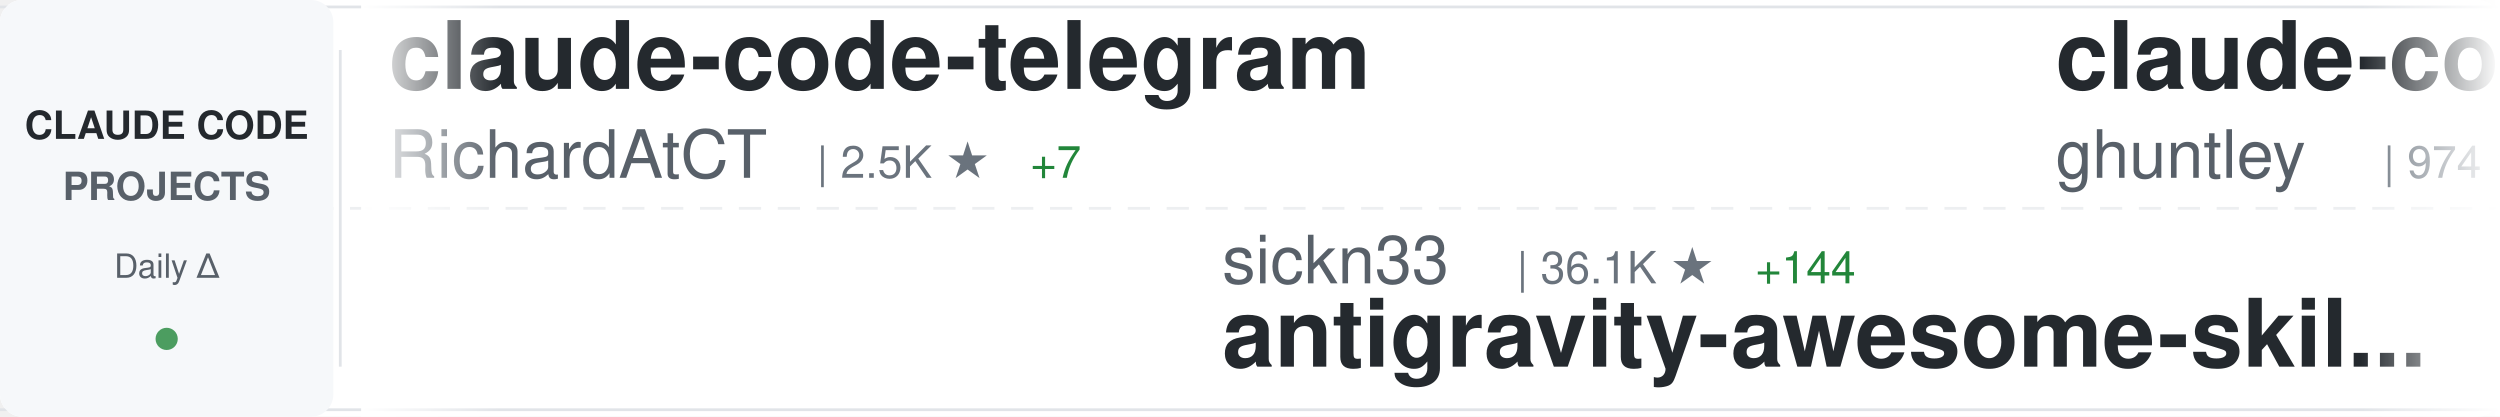
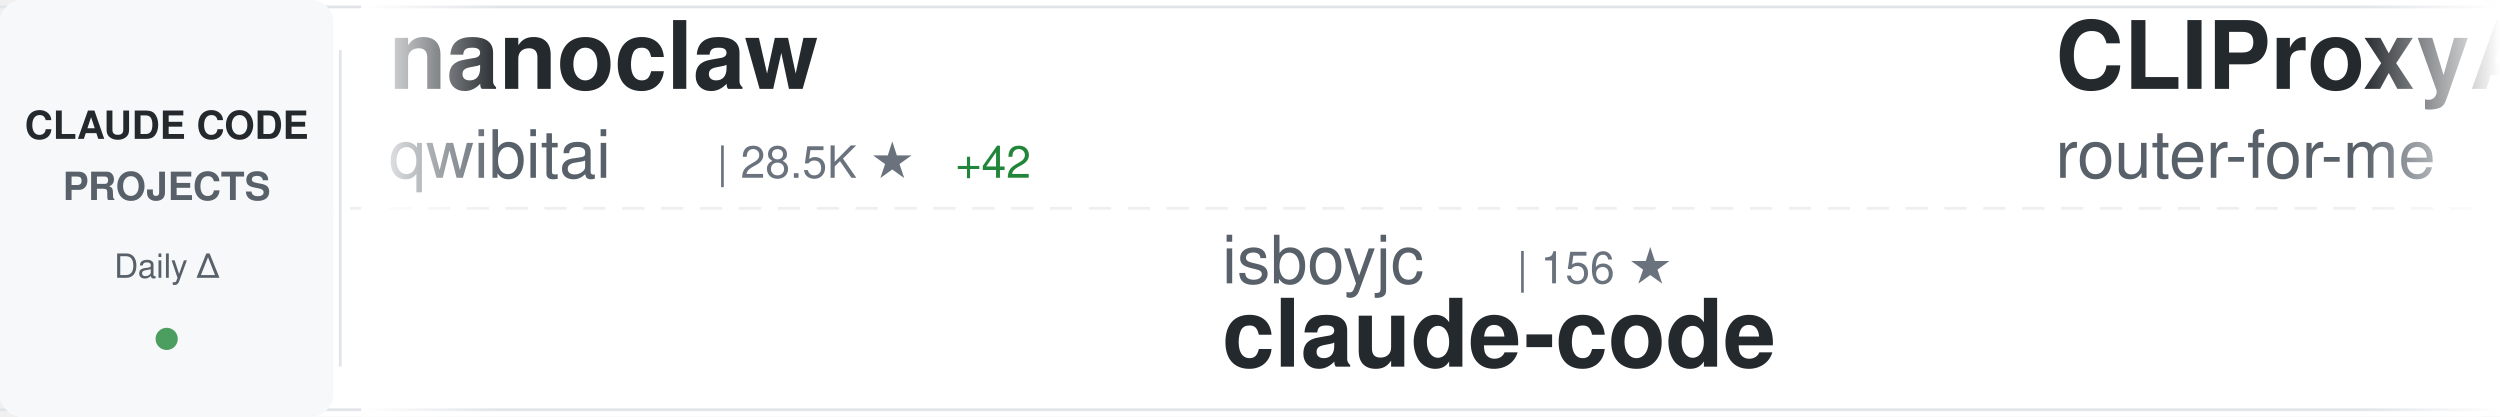
<svg xmlns="http://www.w3.org/2000/svg" width="900" height="150">
  <defs>
    <linearGradient id="awesomeLeftFade" x1="0%" y1="0%" x2="100%" y2="0%">
      <stop offset="0%" style="stop-color:#ffffff;stop-opacity:1" />
      <stop offset="100%" style="stop-color:#ffffff;stop-opacity:0" />
    </linearGradient>
    <linearGradient id="awesomeRightFade" x1="0%" y1="0%" x2="100%" y2="0%">
      <stop offset="0%" style="stop-color:#ffffff;stop-opacity:0" />
      <stop offset="100%" style="stop-color:#ffffff;stop-opacity:1" />
    </linearGradient>
  </defs>
  <rect width="900" height="150" fill="#ffffff" rx="8" />
  <rect x="0" y="2" width="900" height="1" fill="#e1e4e8" />
  <rect x="0" y="147" width="900" height="1" fill="#e1e4e8" />
  <line x1="0" y1="75" x2="900" y2="75" stroke="#e1e4e8" stroke-width="1" stroke-dasharray="8 6" opacity="0.6" />
  <rect x="0" y="0" width="120" height="150" fill="#f6f8fa" rx="8" />
  <text x="60" y="50" font-family="-apple-system, BlinkMacSystemFont, 'Segoe UI', Helvetica, Arial, sans-serif" font-size="14" font-weight="600" fill="#24292e" text-anchor="middle">CLAUDE CODE</text>
  <text x="60" y="72" font-family="-apple-system, BlinkMacSystemFont, 'Segoe UI', Helvetica, Arial, sans-serif" font-size="14" font-weight="600" fill="#586069" text-anchor="middle">PROJECTS</text>
  <text x="60" y="100" font-family="-apple-system, BlinkMacSystemFont, 'Segoe UI', Helvetica, Arial, sans-serif" font-size="12" font-weight="500" fill="#586069" text-anchor="middle">Daily Δ</text>
  <circle cx="60" cy="122" r="4" fill="#22863a" opacity="0.8" />
  <rect x="122" y="18" width="1" height="114" fill="#e1e4e8" />
  <clipPath id="awesomeTickerClip">
    <rect x="130" y="0" width="770" height="150" />
  </clipPath>
  <g clip-path="url(#awesomeTickerClip)">
    <g id="awesomeTickerItems">
      <animateTransform attributeName="transform" attributeType="XML" type="translate" from="0 0" to="-3000 0" dur="54s" repeatCount="indefinite" />
      <g transform="translate(0, 0)">
-         <text x="140" y="32" font-family="-apple-system, BlinkMacSystemFont, 'Segoe UI', Helvetica, Arial, sans-serif" font-size="34" font-weight="600" fill="#24292e">claude-code-telegram</text>
-         <text x="140" y="64" font-family="-apple-system, BlinkMacSystemFont, 'Segoe UI', Helvetica, Arial, sans-serif" font-size="24" font-weight="400" fill="#586069">RichardAtCT</text>
-         <text x="294" y="64" font-family="-apple-system, BlinkMacSystemFont, 'Segoe UI', Helvetica, Arial, sans-serif" font-size="16" font-weight="500" fill="#6a737d">| 2.5K ★</text>
-         <text x="371" y="64" font-family="-apple-system, BlinkMacSystemFont, 'Segoe UI', Helvetica, Arial, sans-serif" font-size="16" font-weight="500" fill="#22863a"> +7</text>
+         <text x="140" y="32" font-family="-apple-system, BlinkMacSystemFont, 'Segoe UI', Helvetica, Arial, sans-serif" font-size="34" font-weight="600" fill="#24292e">nanoclaw</text>
+         <text x="140" y="64" font-family="-apple-system, BlinkMacSystemFont, 'Segoe UI', Helvetica, Arial, sans-serif" font-size="24" font-weight="400" fill="#586069">qwibitai</text>
+         <text x="258" y="64" font-family="-apple-system, BlinkMacSystemFont, 'Segoe UI', Helvetica, Arial, sans-serif" font-size="16" font-weight="500" fill="#6a737d">| 28.5K ★</text>
+         <text x="344" y="64" font-family="-apple-system, BlinkMacSystemFont, 'Segoe UI', Helvetica, Arial, sans-serif" font-size="16" font-weight="500" fill="#22863a"> +42</text>
      </g>
      <g transform="translate(300, 0)">
-         <text x="140" y="102" font-family="-apple-system, BlinkMacSystemFont, 'Segoe UI', Helvetica, Arial, sans-serif" font-size="24" font-weight="400" fill="#586069">sickn33</text>
-         <text x="246" y="102" font-family="-apple-system, BlinkMacSystemFont, 'Segoe UI', Helvetica, Arial, sans-serif" font-size="16" font-weight="500" fill="#6a737d">| 36.1K ★</text>
-         <text x="332" y="102" font-family="-apple-system, BlinkMacSystemFont, 'Segoe UI', Helvetica, Arial, sans-serif" font-size="16" font-weight="500" fill="#22863a"> +144</text>
-         <text x="140" y="132" font-family="-apple-system, BlinkMacSystemFont, 'Segoe UI', Helvetica, Arial, sans-serif" font-size="34" font-weight="600" fill="#24292e">antigravity-awesome-skil...</text>
+         <text x="140" y="102" font-family="-apple-system, BlinkMacSystemFont, 'Segoe UI', Helvetica, Arial, sans-serif" font-size="24" font-weight="400" fill="#586069">isboyjc</text>
+         <text x="246" y="102" font-family="-apple-system, BlinkMacSystemFont, 'Segoe UI', Helvetica, Arial, sans-serif" font-size="16" font-weight="500" fill="#6a737d">| 156 ★</text>
+         <text x="140" y="132" font-family="-apple-system, BlinkMacSystemFont, 'Segoe UI', Helvetica, Arial, sans-serif" font-size="34" font-weight="600" fill="#24292e">claude-code</text>
      </g>
      <g transform="translate(600, 0)">
-         <text x="140" y="32" font-family="-apple-system, BlinkMacSystemFont, 'Segoe UI', Helvetica, Arial, sans-serif" font-size="34" font-weight="600" fill="#24292e">claude-code-source-code-...</text>
-         <text x="140" y="64" font-family="-apple-system, BlinkMacSystemFont, 'Segoe UI', Helvetica, Arial, sans-serif" font-size="24" font-weight="400" fill="#586069">ghuntley</text>
-         <text x="258" y="64" font-family="-apple-system, BlinkMacSystemFont, 'Segoe UI', Helvetica, Arial, sans-serif" font-size="16" font-weight="500" fill="#6a737d">| 974 ★</text>
+         <text x="140" y="32" font-family="-apple-system, BlinkMacSystemFont, 'Segoe UI', Helvetica, Arial, sans-serif" font-size="34" font-weight="600" fill="#24292e">CLIProxyAPI</text>
+         <text x="140" y="64" font-family="-apple-system, BlinkMacSystemFont, 'Segoe UI', Helvetica, Arial, sans-serif" font-size="24" font-weight="400" fill="#586069">router-for-me</text>
+         <text x="318" y="64" font-family="-apple-system, BlinkMacSystemFont, 'Segoe UI', Helvetica, Arial, sans-serif" font-size="16" font-weight="500" fill="#6a737d">| 30.4K ★</text>
+         <text x="404" y="64" font-family="-apple-system, BlinkMacSystemFont, 'Segoe UI', Helvetica, Arial, sans-serif" font-size="16" font-weight="500" fill="#22863a"> +142</text>
      </g>
      <g transform="translate(900, 0)">
-         <text x="140" y="102" font-family="-apple-system, BlinkMacSystemFont, 'Segoe UI', Helvetica, Arial, sans-serif" font-size="24" font-weight="400" fill="#586069">Alishahryar1</text>
-         <text x="306" y="102" font-family="-apple-system, BlinkMacSystemFont, 'Segoe UI', Helvetica, Arial, sans-serif" font-size="16" font-weight="500" fill="#6a737d">| 20.4K ★</text>
-         <text x="392" y="102" font-family="-apple-system, BlinkMacSystemFont, 'Segoe UI', Helvetica, Arial, sans-serif" font-size="16" font-weight="500" fill="#22863a"> +554</text>
-         <text x="140" y="132" font-family="-apple-system, BlinkMacSystemFont, 'Segoe UI', Helvetica, Arial, sans-serif" font-size="34" font-weight="600" fill="#24292e">free-claude-code</text>
+         <text x="140" y="102" font-family="-apple-system, BlinkMacSystemFont, 'Segoe UI', Helvetica, Arial, sans-serif" font-size="24" font-weight="400" fill="#586069">zstmfhy</text>
+         <text x="246" y="102" font-family="-apple-system, BlinkMacSystemFont, 'Segoe UI', Helvetica, Arial, sans-serif" font-size="16" font-weight="500" fill="#6a737d">| 190 ★</text>
+         <text x="140" y="132" font-family="-apple-system, BlinkMacSystemFont, 'Segoe UI', Helvetica, Arial, sans-serif" font-size="34" font-weight="600" fill="#24292e">Claude-code</text>
      </g>
      <g transform="translate(1200, 0)">
-         <text x="140" y="32" font-family="-apple-system, BlinkMacSystemFont, 'Segoe UI', Helvetica, Arial, sans-serif" font-size="34" font-weight="600" fill="#24292e">claude-code</text>
-         <text x="140" y="64" font-family="-apple-system, BlinkMacSystemFont, 'Segoe UI', Helvetica, Arial, sans-serif" font-size="24" font-weight="400" fill="#586069">T-Lab-CUHKSZ</text>
-         <text x="306" y="64" font-family="-apple-system, BlinkMacSystemFont, 'Segoe UI', Helvetica, Arial, sans-serif" font-size="16" font-weight="500" fill="#6a737d">| 306 ★</text>
-         <text x="374" y="64" font-family="-apple-system, BlinkMacSystemFont, 'Segoe UI', Helvetica, Arial, sans-serif" font-size="16" font-weight="500" fill="#22863a"> +1</text>
+         <text x="140" y="32" font-family="-apple-system, BlinkMacSystemFont, 'Segoe UI', Helvetica, Arial, sans-serif" font-size="34" font-weight="600" fill="#24292e">Auto-claude-code-researc...</text>
+         <text x="140" y="64" font-family="-apple-system, BlinkMacSystemFont, 'Segoe UI', Helvetica, Arial, sans-serif" font-size="24" font-weight="400" fill="#586069">wanshuiyin</text>
+         <text x="282" y="64" font-family="-apple-system, BlinkMacSystemFont, 'Segoe UI', Helvetica, Arial, sans-serif" font-size="16" font-weight="500" fill="#6a737d">| 8.0K ★</text>
+         <text x="359" y="64" font-family="-apple-system, BlinkMacSystemFont, 'Segoe UI', Helvetica, Arial, sans-serif" font-size="16" font-weight="500" fill="#22863a"> +56</text>
      </g>
      <g transform="translate(1500, 0)">
-         <text x="140" y="102" font-family="-apple-system, BlinkMacSystemFont, 'Segoe UI', Helvetica, Arial, sans-serif" font-size="24" font-weight="400" fill="#586069">kodu-ai</text>
-         <text x="246" y="102" font-family="-apple-system, BlinkMacSystemFont, 'Segoe UI', Helvetica, Arial, sans-serif" font-size="16" font-weight="500" fill="#6a737d">| 5.3K ★</text>
-         <text x="140" y="132" font-family="-apple-system, BlinkMacSystemFont, 'Segoe UI', Helvetica, Arial, sans-serif" font-size="34" font-weight="600" fill="#24292e">claude-coder</text>
+         <text x="140" y="102" font-family="-apple-system, BlinkMacSystemFont, 'Segoe UI', Helvetica, Arial, sans-serif" font-size="24" font-weight="400" fill="#586069">Pimzino</text>
+         <text x="246" y="102" font-family="-apple-system, BlinkMacSystemFont, 'Segoe UI', Helvetica, Arial, sans-serif" font-size="16" font-weight="500" fill="#6a737d">| 3.7K ★</text>
+         <text x="323" y="102" font-family="-apple-system, BlinkMacSystemFont, 'Segoe UI', Helvetica, Arial, sans-serif" font-size="16" font-weight="500" fill="#22863a"> +3</text>
+         <text x="140" y="132" font-family="-apple-system, BlinkMacSystemFont, 'Segoe UI', Helvetica, Arial, sans-serif" font-size="34" font-weight="600" fill="#24292e">claude-code-spec-workflo...</text>
      </g>
      <g transform="translate(1800, 0)">
-         <text x="140" y="32" font-family="-apple-system, BlinkMacSystemFont, 'Segoe UI', Helvetica, Arial, sans-serif" font-size="34" font-weight="600" fill="#24292e">claude-task-master</text>
-         <text x="140" y="64" font-family="-apple-system, BlinkMacSystemFont, 'Segoe UI', Helvetica, Arial, sans-serif" font-size="24" font-weight="400" fill="#586069">eyaltoledano</text>
-         <text x="306" y="64" font-family="-apple-system, BlinkMacSystemFont, 'Segoe UI', Helvetica, Arial, sans-serif" font-size="16" font-weight="500" fill="#6a737d">| 27.0K ★</text>
-         <text x="392" y="64" font-family="-apple-system, BlinkMacSystemFont, 'Segoe UI', Helvetica, Arial, sans-serif" font-size="16" font-weight="500" fill="#22863a"> +10</text>
+         <text x="140" y="32" font-family="-apple-system, BlinkMacSystemFont, 'Segoe UI', Helvetica, Arial, sans-serif" font-size="34" font-weight="600" fill="#24292e">everything-claude-code</text>
+         <text x="140" y="64" font-family="-apple-system, BlinkMacSystemFont, 'Segoe UI', Helvetica, Arial, sans-serif" font-size="24" font-weight="400" fill="#586069">affaan-m</text>
+         <text x="258" y="64" font-family="-apple-system, BlinkMacSystemFont, 'Segoe UI', Helvetica, Arial, sans-serif" font-size="16" font-weight="500" fill="#6a737d">| 172.4K ★</text>
+         <text x="353" y="64" font-family="-apple-system, BlinkMacSystemFont, 'Segoe UI', Helvetica, Arial, sans-serif" font-size="16" font-weight="500" fill="#22863a"> +584</text>
      </g>
      <g transform="translate(2100, 0)">
-         <text x="140" y="102" font-family="-apple-system, BlinkMacSystemFont, 'Segoe UI', Helvetica, Arial, sans-serif" font-size="24" font-weight="400" fill="#586069">ChinaSiro</text>
-         <text x="270" y="102" font-family="-apple-system, BlinkMacSystemFont, 'Segoe UI', Helvetica, Arial, sans-serif" font-size="16" font-weight="500" fill="#6a737d">| 9.1K ★</text>
-         <text x="347" y="102" font-family="-apple-system, BlinkMacSystemFont, 'Segoe UI', Helvetica, Arial, sans-serif" font-size="16" font-weight="500" fill="#22863a"> +4</text>
-         <text x="140" y="132" font-family="-apple-system, BlinkMacSystemFont, 'Segoe UI', Helvetica, Arial, sans-serif" font-size="34" font-weight="600" fill="#24292e">claude-code-sourcemap</text>
+         <text x="140" y="102" font-family="-apple-system, BlinkMacSystemFont, 'Segoe UI', Helvetica, Arial, sans-serif" font-size="24" font-weight="400" fill="#586069">snarktank</text>
+         <text x="270" y="102" font-family="-apple-system, BlinkMacSystemFont, 'Segoe UI', Helvetica, Arial, sans-serif" font-size="16" font-weight="500" fill="#6a737d">| 18.4K ★</text>
+         <text x="356" y="102" font-family="-apple-system, BlinkMacSystemFont, 'Segoe UI', Helvetica, Arial, sans-serif" font-size="16" font-weight="500" fill="#22863a"> +59</text>
+         <text x="140" y="132" font-family="-apple-system, BlinkMacSystemFont, 'Segoe UI', Helvetica, Arial, sans-serif" font-size="34" font-weight="600" fill="#24292e">ralph</text>
      </g>
      <g transform="translate(2400, 0)">
-         <text x="140" y="32" font-family="-apple-system, BlinkMacSystemFont, 'Segoe UI', Helvetica, Arial, sans-serif" font-size="34" font-weight="600" fill="#24292e">claude-skills</text>
-         <text x="140" y="64" font-family="-apple-system, BlinkMacSystemFont, 'Segoe UI', Helvetica, Arial, sans-serif" font-size="24" font-weight="400" fill="#586069">alirezarezvani</text>
-         <text x="330" y="64" font-family="-apple-system, BlinkMacSystemFont, 'Segoe UI', Helvetica, Arial, sans-serif" font-size="16" font-weight="500" fill="#6a737d">| 13.5K ★</text>
-         <text x="416" y="64" font-family="-apple-system, BlinkMacSystemFont, 'Segoe UI', Helvetica, Arial, sans-serif" font-size="16" font-weight="500" fill="#22863a"> +87</text>
+         <text x="140" y="32" font-family="-apple-system, BlinkMacSystemFont, 'Segoe UI', Helvetica, Arial, sans-serif" font-size="34" font-weight="600" fill="#24292e">how-claude-code-works</text>
+         <text x="140" y="64" font-family="-apple-system, BlinkMacSystemFont, 'Segoe UI', Helvetica, Arial, sans-serif" font-size="24" font-weight="400" fill="#586069">Windy3f3f3f3f</text>
+         <text x="318" y="64" font-family="-apple-system, BlinkMacSystemFont, 'Segoe UI', Helvetica, Arial, sans-serif" font-size="16" font-weight="500" fill="#6a737d">| 2.1K ★</text>
+         <text x="395" y="64" font-family="-apple-system, BlinkMacSystemFont, 'Segoe UI', Helvetica, Arial, sans-serif" font-size="16" font-weight="500" fill="#22863a"> +3</text>
      </g>
      <g transform="translate(2700, 0)">
-         <text x="140" y="102" font-family="-apple-system, BlinkMacSystemFont, 'Segoe UI', Helvetica, Arial, sans-serif" font-size="24" font-weight="400" fill="#586069">zebbern</text>
-         <text x="246" y="102" font-family="-apple-system, BlinkMacSystemFont, 'Segoe UI', Helvetica, Arial, sans-serif" font-size="16" font-weight="500" fill="#6a737d">| 4.1K ★</text>
-         <text x="323" y="102" font-family="-apple-system, BlinkMacSystemFont, 'Segoe UI', Helvetica, Arial, sans-serif" font-size="16" font-weight="500" fill="#22863a"> +5</text>
-         <text x="140" y="132" font-family="-apple-system, BlinkMacSystemFont, 'Segoe UI', Helvetica, Arial, sans-serif" font-size="34" font-weight="600" fill="#24292e">claude-code-guide</text>
+         <text x="140" y="102" font-family="-apple-system, BlinkMacSystemFont, 'Segoe UI', Helvetica, Arial, sans-serif" font-size="24" font-weight="400" fill="#586069">anthropics</text>
+         <text x="282" y="102" font-family="-apple-system, BlinkMacSystemFont, 'Segoe UI', Helvetica, Arial, sans-serif" font-size="16" font-weight="500" fill="#6a737d">| 120.0K ★</text>
+         <text x="377" y="102" font-family="-apple-system, BlinkMacSystemFont, 'Segoe UI', Helvetica, Arial, sans-serif" font-size="16" font-weight="500" fill="#22863a"> +213</text>
+         <text x="140" y="132" font-family="-apple-system, BlinkMacSystemFont, 'Segoe UI', Helvetica, Arial, sans-serif" font-size="34" font-weight="600" fill="#24292e">claude-code</text>
      </g>
      <g transform="translate(3000, 0)">
-         <text x="140" y="32" font-family="-apple-system, BlinkMacSystemFont, 'Segoe UI', Helvetica, Arial, sans-serif" font-size="34" font-weight="600" fill="#24292e">claude-code-telegram</text>
-         <text x="140" y="64" font-family="-apple-system, BlinkMacSystemFont, 'Segoe UI', Helvetica, Arial, sans-serif" font-size="24" font-weight="400" fill="#586069">RichardAtCT</text>
-         <text x="294" y="64" font-family="-apple-system, BlinkMacSystemFont, 'Segoe UI', Helvetica, Arial, sans-serif" font-size="16" font-weight="500" fill="#6a737d">| 2.5K ★</text>
-         <text x="371" y="64" font-family="-apple-system, BlinkMacSystemFont, 'Segoe UI', Helvetica, Arial, sans-serif" font-size="16" font-weight="500" fill="#22863a"> +7</text>
+         <text x="140" y="32" font-family="-apple-system, BlinkMacSystemFont, 'Segoe UI', Helvetica, Arial, sans-serif" font-size="34" font-weight="600" fill="#24292e">nanoclaw</text>
+         <text x="140" y="64" font-family="-apple-system, BlinkMacSystemFont, 'Segoe UI', Helvetica, Arial, sans-serif" font-size="24" font-weight="400" fill="#586069">qwibitai</text>
+         <text x="258" y="64" font-family="-apple-system, BlinkMacSystemFont, 'Segoe UI', Helvetica, Arial, sans-serif" font-size="16" font-weight="500" fill="#6a737d">| 28.5K ★</text>
+         <text x="344" y="64" font-family="-apple-system, BlinkMacSystemFont, 'Segoe UI', Helvetica, Arial, sans-serif" font-size="16" font-weight="500" fill="#22863a"> +42</text>
      </g>
      <g transform="translate(3300, 0)">
-         <text x="140" y="102" font-family="-apple-system, BlinkMacSystemFont, 'Segoe UI', Helvetica, Arial, sans-serif" font-size="24" font-weight="400" fill="#586069">sickn33</text>
-         <text x="246" y="102" font-family="-apple-system, BlinkMacSystemFont, 'Segoe UI', Helvetica, Arial, sans-serif" font-size="16" font-weight="500" fill="#6a737d">| 36.1K ★</text>
-         <text x="332" y="102" font-family="-apple-system, BlinkMacSystemFont, 'Segoe UI', Helvetica, Arial, sans-serif" font-size="16" font-weight="500" fill="#22863a"> +144</text>
-         <text x="140" y="132" font-family="-apple-system, BlinkMacSystemFont, 'Segoe UI', Helvetica, Arial, sans-serif" font-size="34" font-weight="600" fill="#24292e">antigravity-awesome-skil...</text>
+         <text x="140" y="102" font-family="-apple-system, BlinkMacSystemFont, 'Segoe UI', Helvetica, Arial, sans-serif" font-size="24" font-weight="400" fill="#586069">isboyjc</text>
+         <text x="246" y="102" font-family="-apple-system, BlinkMacSystemFont, 'Segoe UI', Helvetica, Arial, sans-serif" font-size="16" font-weight="500" fill="#6a737d">| 156 ★</text>
+         <text x="140" y="132" font-family="-apple-system, BlinkMacSystemFont, 'Segoe UI', Helvetica, Arial, sans-serif" font-size="34" font-weight="600" fill="#24292e">claude-code</text>
      </g>
      <g transform="translate(3600, 0)">
-         <text x="140" y="32" font-family="-apple-system, BlinkMacSystemFont, 'Segoe UI', Helvetica, Arial, sans-serif" font-size="34" font-weight="600" fill="#24292e">claude-code-source-code-...</text>
-         <text x="140" y="64" font-family="-apple-system, BlinkMacSystemFont, 'Segoe UI', Helvetica, Arial, sans-serif" font-size="24" font-weight="400" fill="#586069">ghuntley</text>
-         <text x="258" y="64" font-family="-apple-system, BlinkMacSystemFont, 'Segoe UI', Helvetica, Arial, sans-serif" font-size="16" font-weight="500" fill="#6a737d">| 974 ★</text>
+         <text x="140" y="32" font-family="-apple-system, BlinkMacSystemFont, 'Segoe UI', Helvetica, Arial, sans-serif" font-size="34" font-weight="600" fill="#24292e">CLIProxyAPI</text>
+         <text x="140" y="64" font-family="-apple-system, BlinkMacSystemFont, 'Segoe UI', Helvetica, Arial, sans-serif" font-size="24" font-weight="400" fill="#586069">router-for-me</text>
+         <text x="318" y="64" font-family="-apple-system, BlinkMacSystemFont, 'Segoe UI', Helvetica, Arial, sans-serif" font-size="16" font-weight="500" fill="#6a737d">| 30.4K ★</text>
+         <text x="404" y="64" font-family="-apple-system, BlinkMacSystemFont, 'Segoe UI', Helvetica, Arial, sans-serif" font-size="16" font-weight="500" fill="#22863a"> +142</text>
      </g>
      <g transform="translate(3900, 0)">
-         <text x="140" y="102" font-family="-apple-system, BlinkMacSystemFont, 'Segoe UI', Helvetica, Arial, sans-serif" font-size="24" font-weight="400" fill="#586069">Alishahryar1</text>
-         <text x="306" y="102" font-family="-apple-system, BlinkMacSystemFont, 'Segoe UI', Helvetica, Arial, sans-serif" font-size="16" font-weight="500" fill="#6a737d">| 20.4K ★</text>
-         <text x="392" y="102" font-family="-apple-system, BlinkMacSystemFont, 'Segoe UI', Helvetica, Arial, sans-serif" font-size="16" font-weight="500" fill="#22863a"> +554</text>
-         <text x="140" y="132" font-family="-apple-system, BlinkMacSystemFont, 'Segoe UI', Helvetica, Arial, sans-serif" font-size="34" font-weight="600" fill="#24292e">free-claude-code</text>
+         <text x="140" y="102" font-family="-apple-system, BlinkMacSystemFont, 'Segoe UI', Helvetica, Arial, sans-serif" font-size="24" font-weight="400" fill="#586069">zstmfhy</text>
+         <text x="246" y="102" font-family="-apple-system, BlinkMacSystemFont, 'Segoe UI', Helvetica, Arial, sans-serif" font-size="16" font-weight="500" fill="#6a737d">| 190 ★</text>
+         <text x="140" y="132" font-family="-apple-system, BlinkMacSystemFont, 'Segoe UI', Helvetica, Arial, sans-serif" font-size="34" font-weight="600" fill="#24292e">Claude-code</text>
      </g>
    </g>
  </g>
  <rect x="130" y="0" width="50" height="150" fill="url(#awesomeLeftFade)" />
  <rect x="850" y="0" width="50" height="150" fill="url(#awesomeRightFade)" />
</svg>
